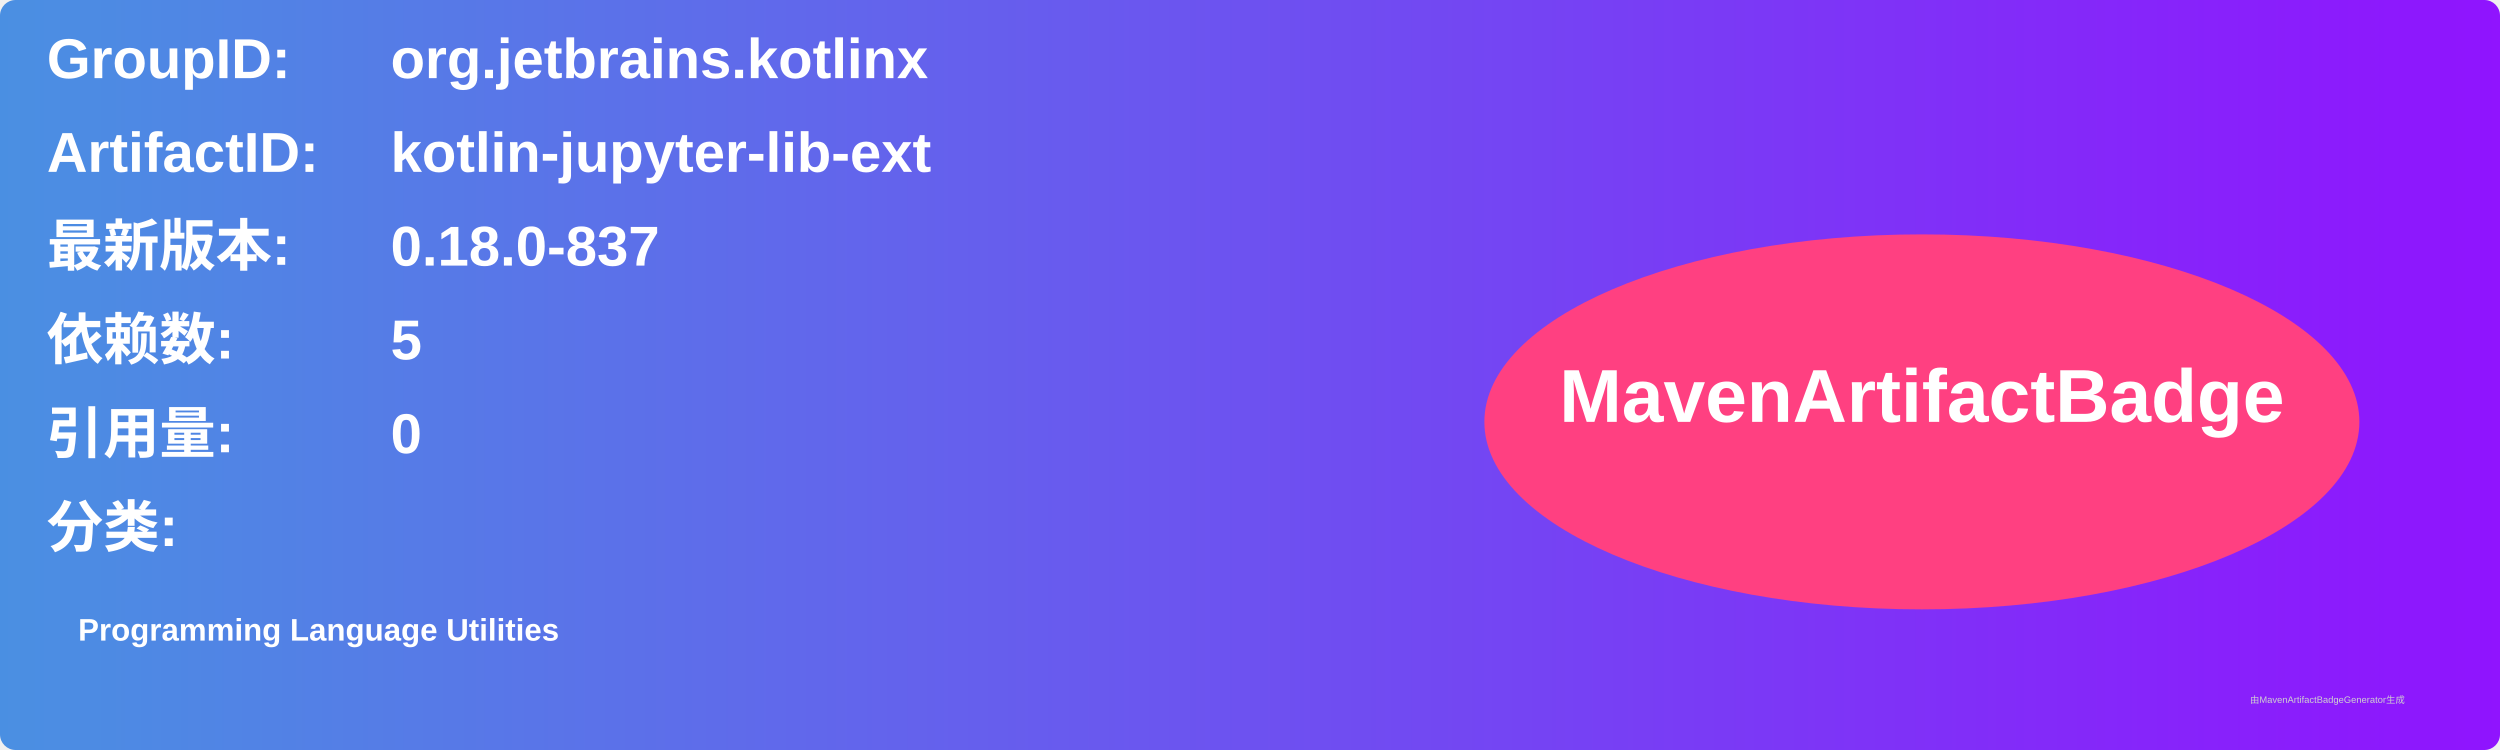
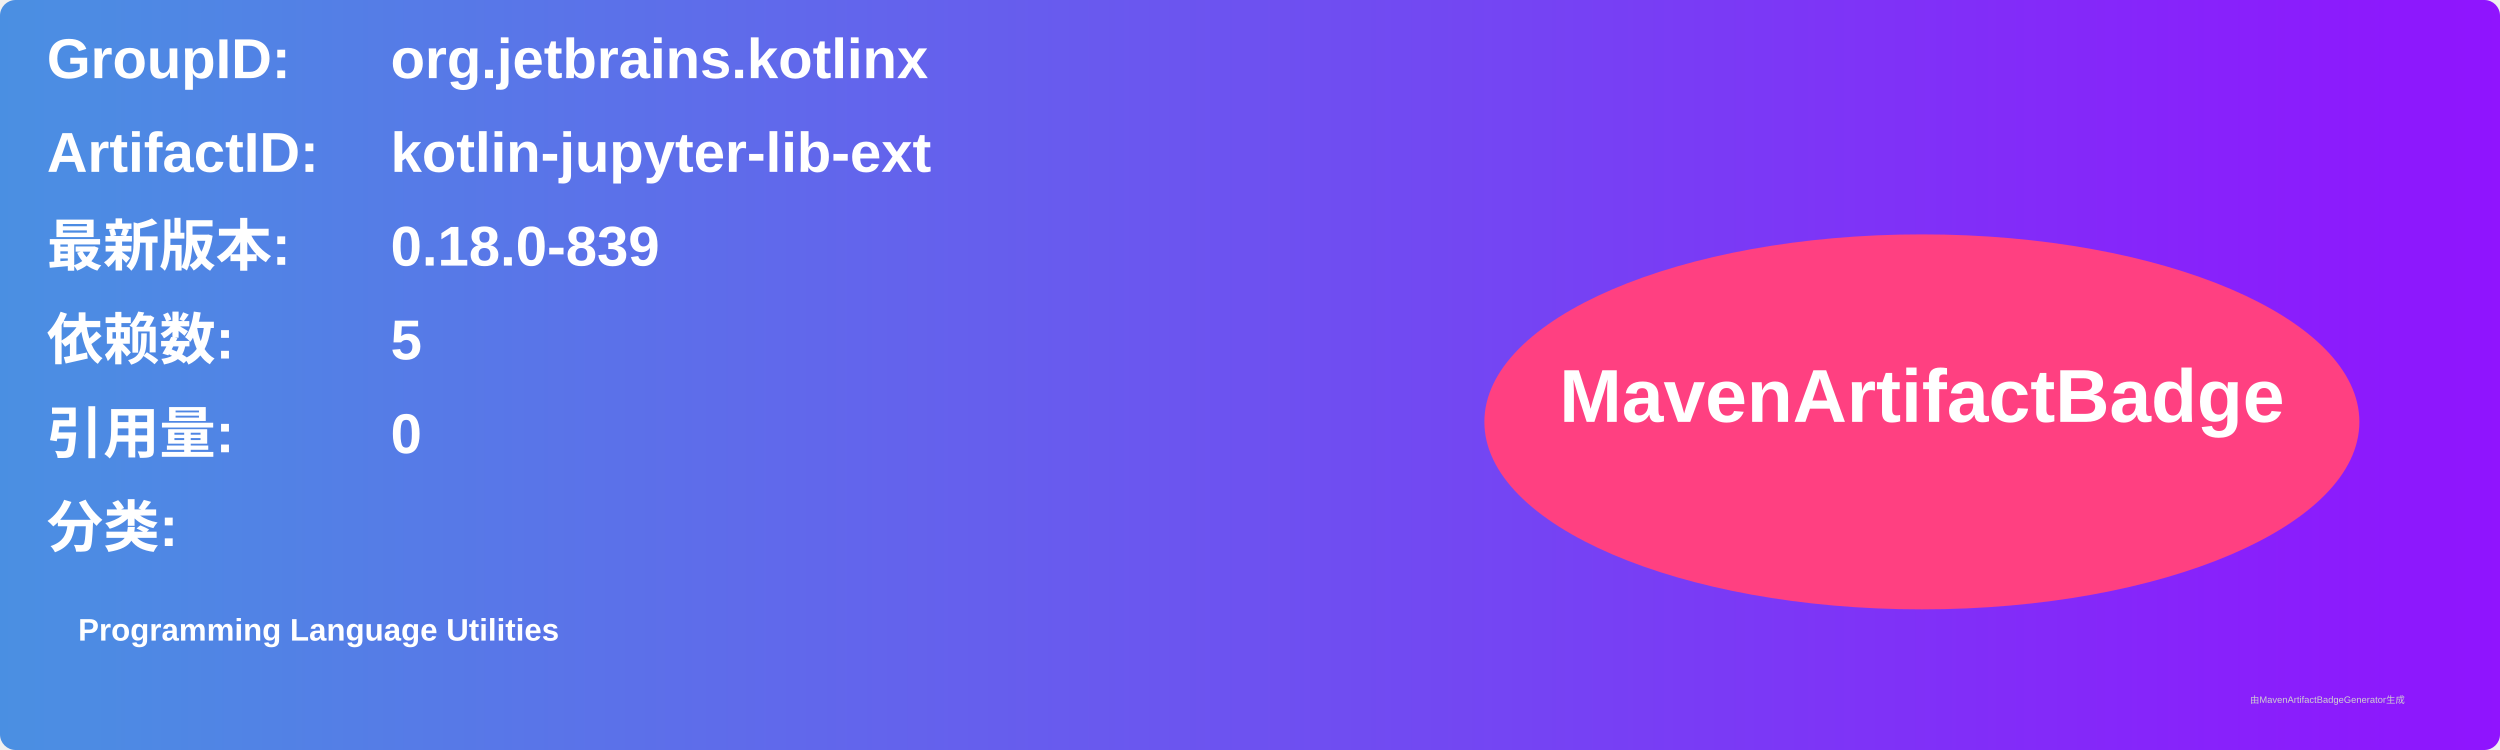
<svg xmlns="http://www.w3.org/2000/svg" width="800" height="240" viewBox="0 0 800 240">
  <linearGradient id="grad" x1="0%" y1="0%" x2="100%" y2="0%">
    <stop offset="0%" stop-color="#4a90e2" />
    <stop offset="100%" stop-color="#9013fe" />
  </linearGradient>
  <rect width="100%" height="100%" rx="5" ry="5" fill="url(#grad)" />
  <g transform="translate(15, 15)">
    <text x="0" y="10" font-family="Arial" font-size="18" fill="white" font-weight="bold" width="260">GroupID:</text>
    <text x="110" y="10" font-family="Arial" font-size="18" fill="white" font-weight="bold" width="460">org.jetbrains.kotlinx</text>
    <text x="0" y="40" font-family="Arial" font-size="18" fill="white" font-weight="bold" width="260">ArtifactID:</text>
    <text x="110" y="40" font-family="Arial" font-size="18" fill="white" font-weight="bold" width="460">kotlin-jupyter-lib-ext</text>
    <text x="0" y="70" font-family="Arial" font-size="18" fill="white" font-weight="bold">最新版本:</text>
    <text x="110" y="70" font-family="Arial" font-size="18" fill="white" font-weight="bold">
-       <tspan font-weight="bold">0.18.0-837</tspan>
+       <tspan font-weight="bold">0.18.0-839</tspan>
    </text>
    <text x="0" y="100" font-family="Arial" font-size="18" fill="white" font-weight="bold">依赖数: </text>
    <text x="110" y="100" font-family="Arial" font-size="18" fill="white">
      <tspan font-weight="bold">5</tspan>
    </text>
    <text x="0" y="130" font-family="Arial" font-size="18" fill="white" font-weight="bold">引用量: </text>
    <text x="110" y="130" font-family="Arial" font-size="18" fill="white">
      <tspan font-weight="bold">0</tspan>
    </text>
    <text x="0" y="160" font-family="Arial" font-size="18" fill="white" font-weight="bold">分类:</text>
    <text x="10" y="190" font-family="Arial" font-size="10" fill="white">
      <tspan font-weight="bold">Programming Language Utilities</tspan>
    </text>
    <ellipse cx="600" cy="120" rx="140" ry="60" fill="#ff4081" />
    <text x="600" y="120" text-anchor="middle" font-family="Arial" font-size="24" fill="white" font-weight="bold">MavenArtifactBadge</text>
  </g>
  <text x="720" y="225" font-family="Arial" font-size="3" fill="#d0d0d0">由MavenArtifactBadgeGenerator生成</text>
</svg>
